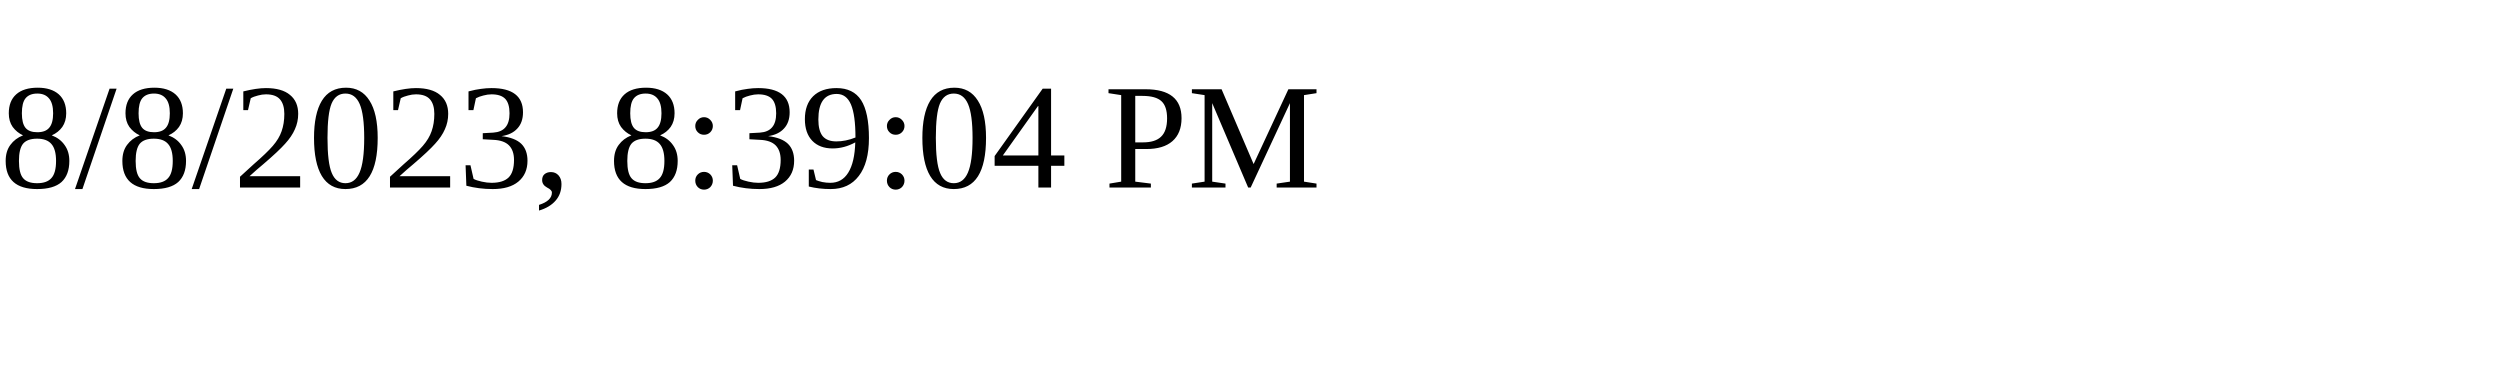
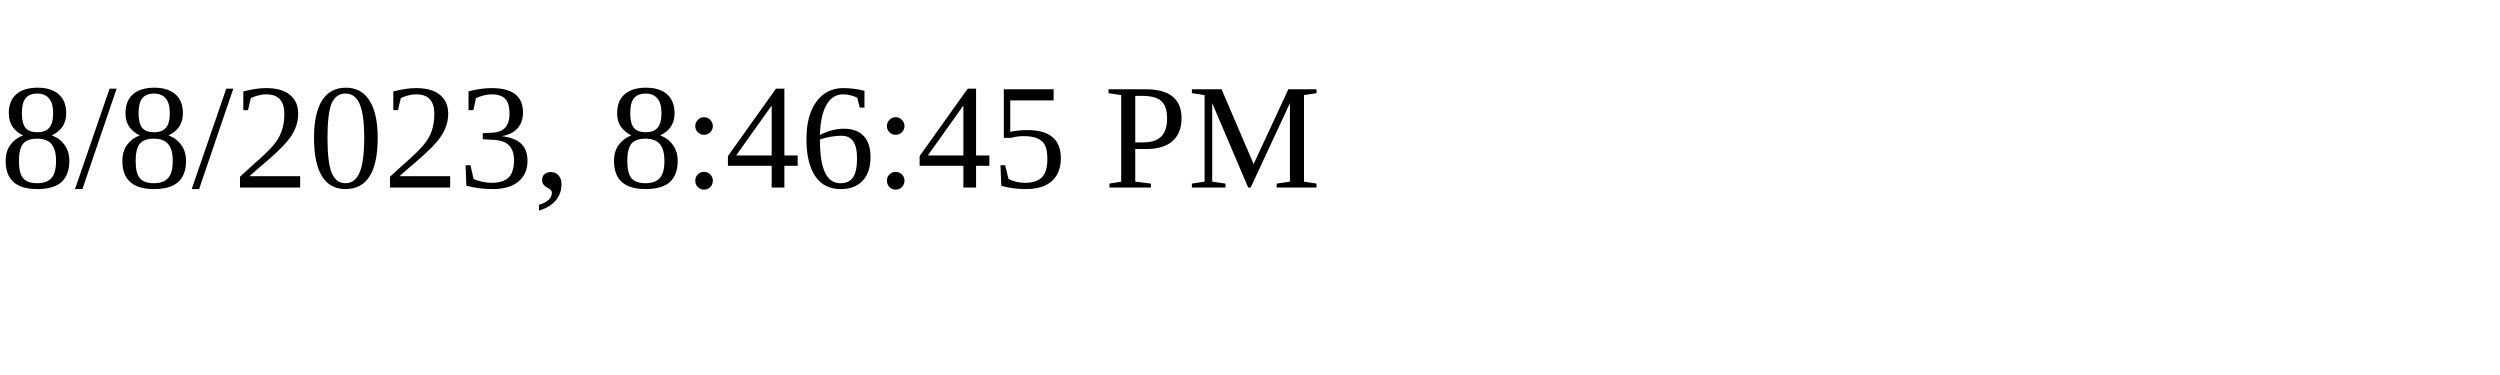
<svg xmlns="http://www.w3.org/2000/svg" height="30" width="200">
-   <text x="0" y="15">8/8/2023, 8:39:04 PM</text>
+   <text x="0" y="15">8/8/2023, 8:46:45 PM</text>
</svg>
